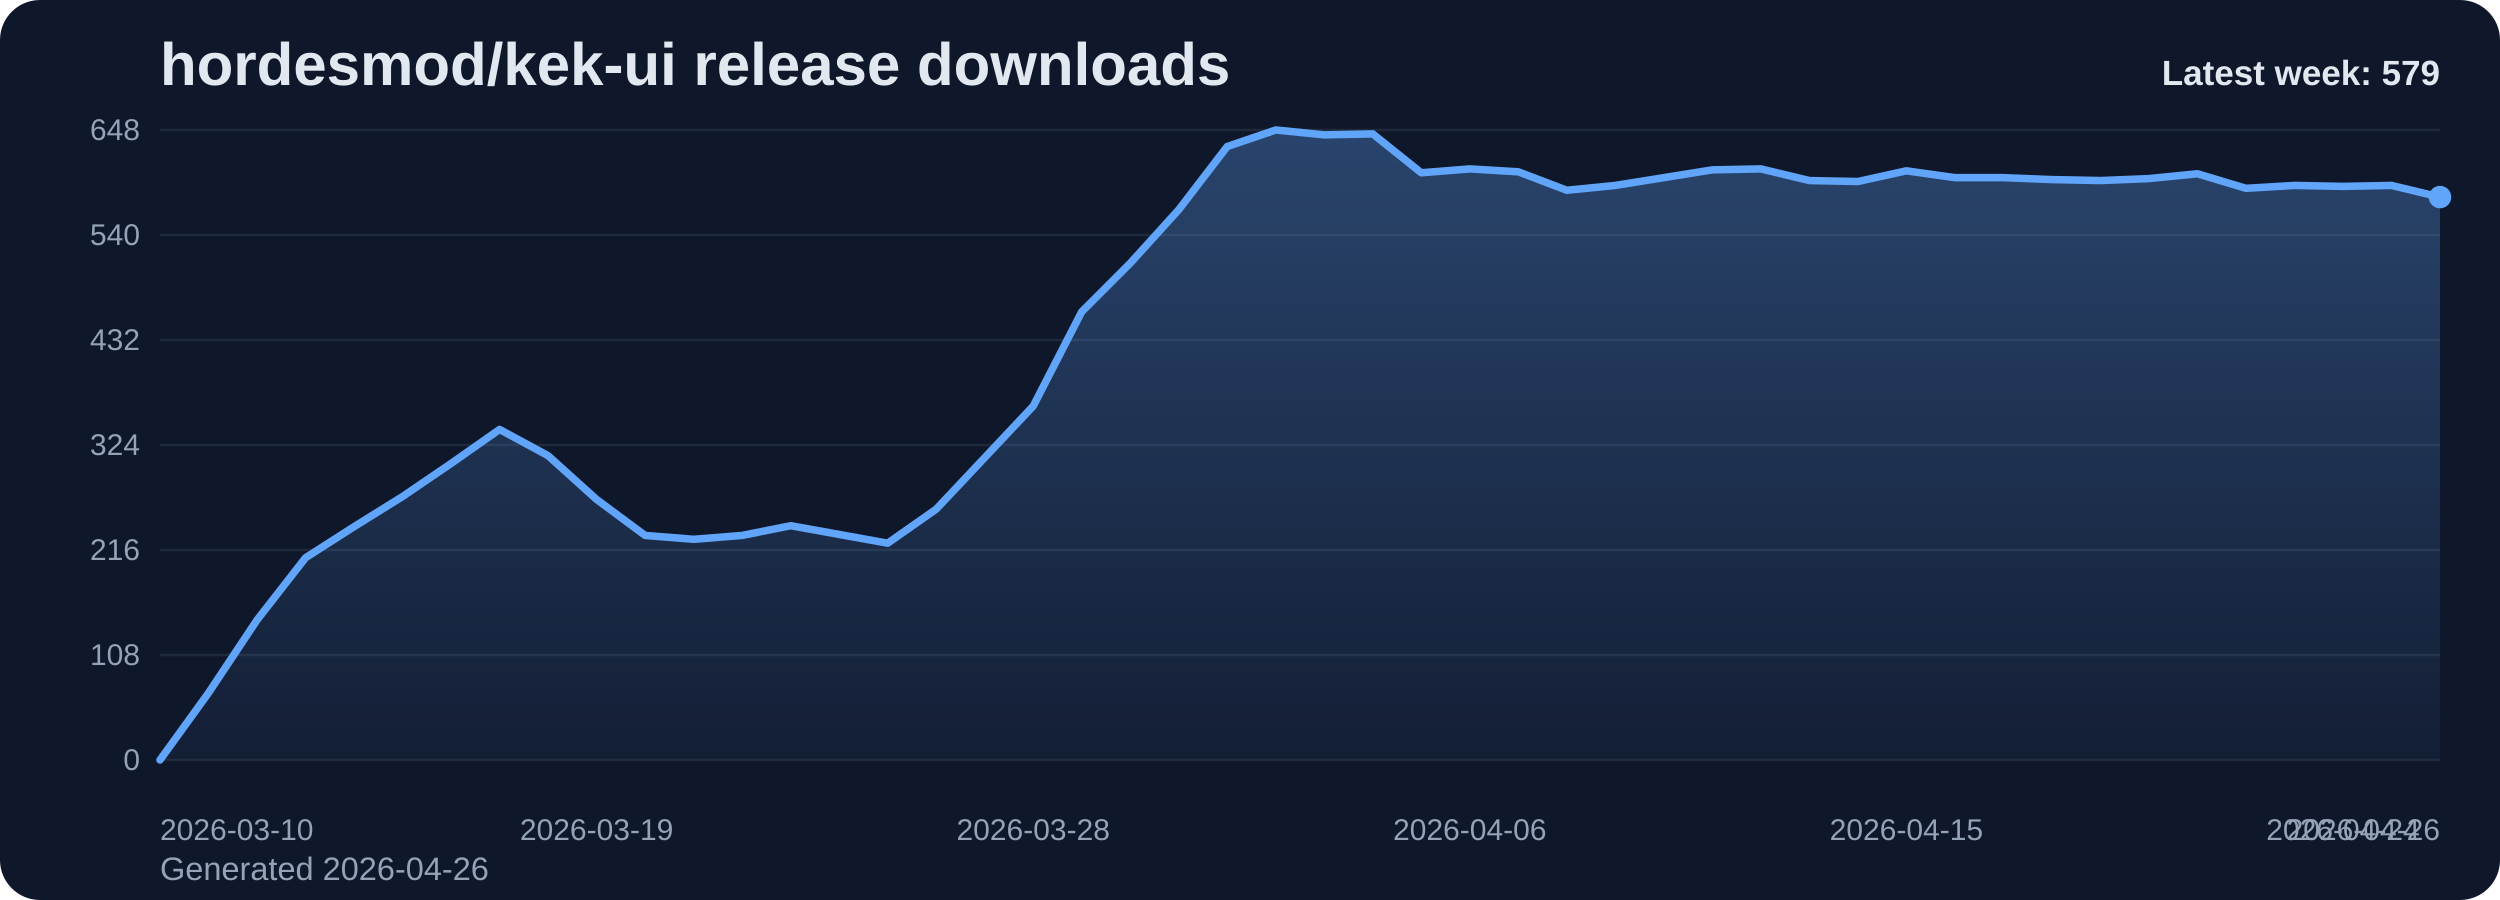
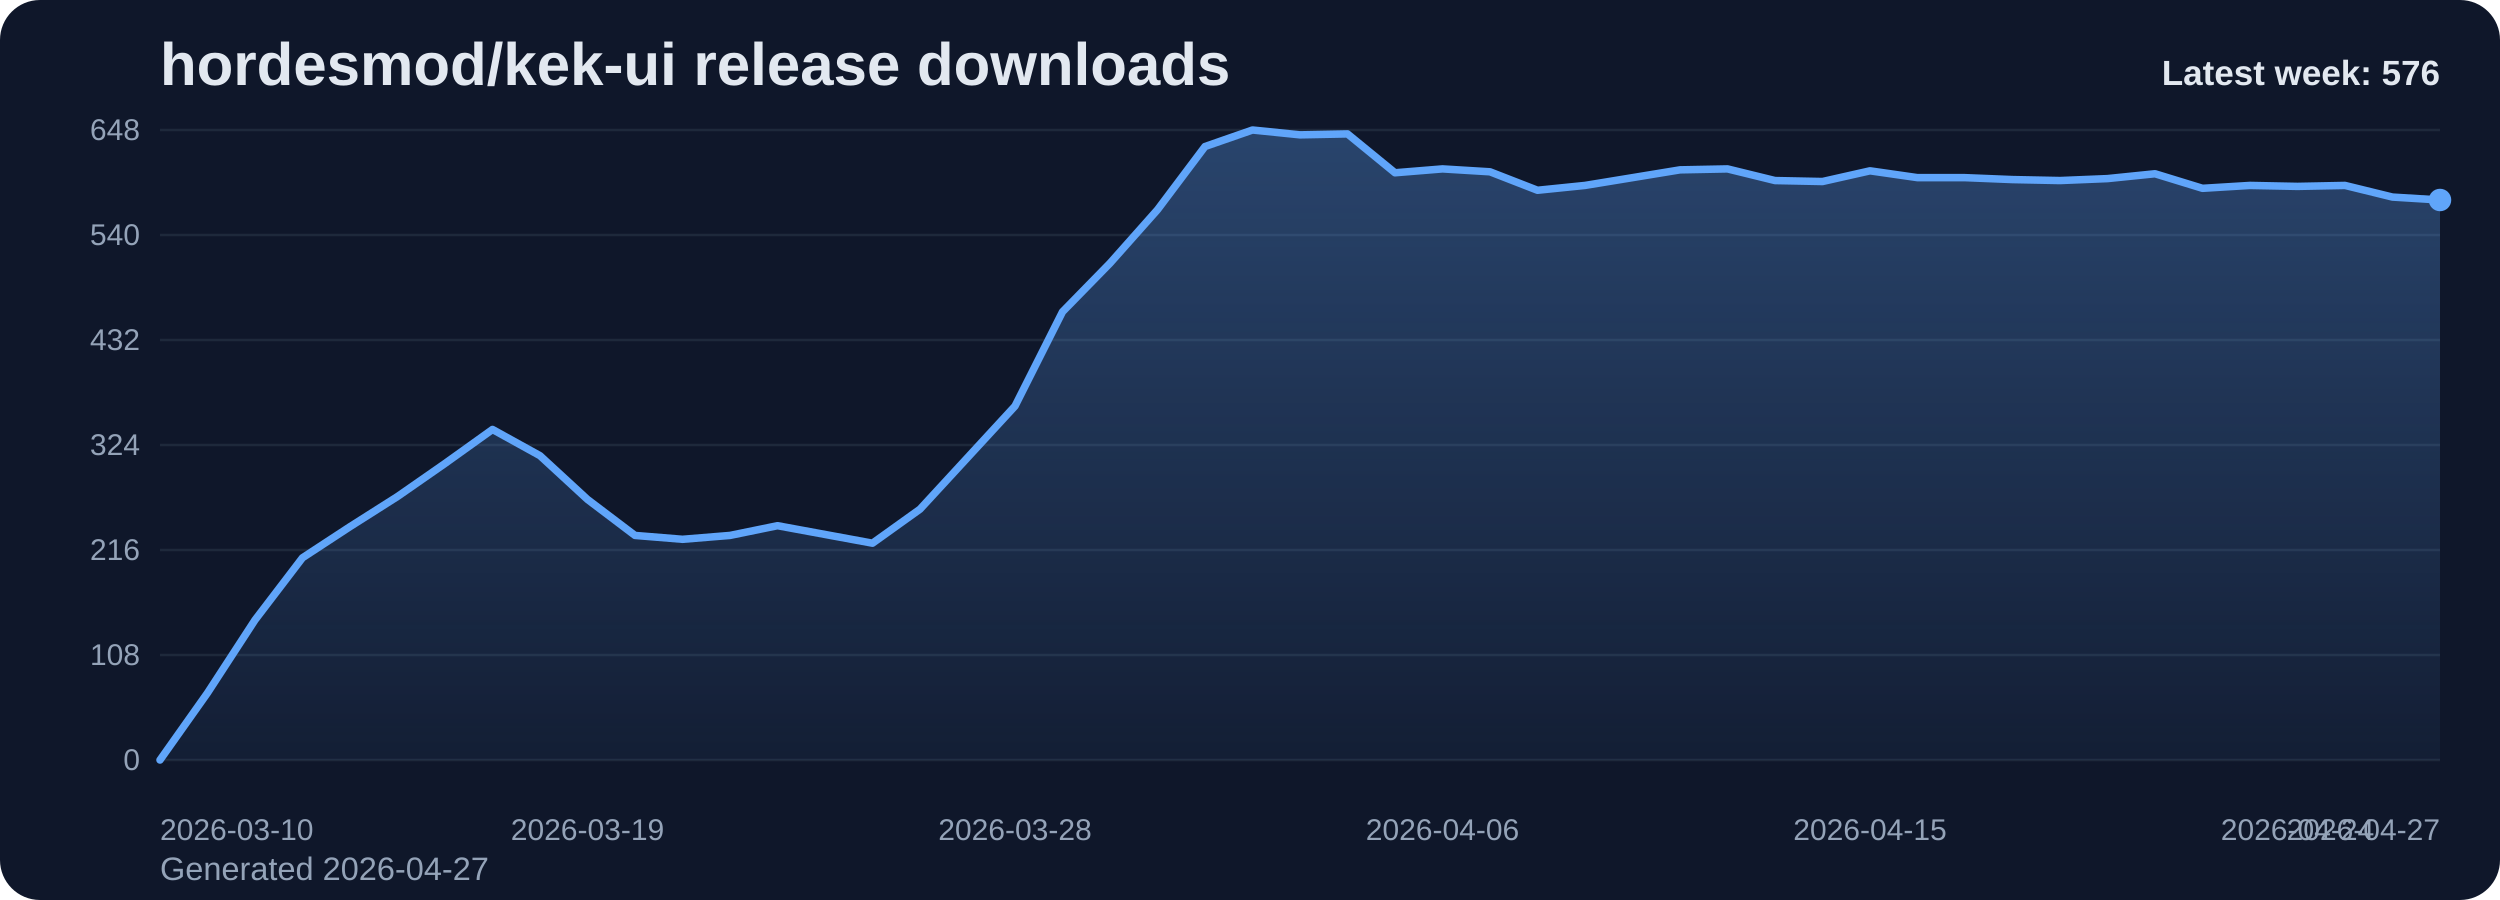
<svg xmlns="http://www.w3.org/2000/svg" viewBox="0 0 1000 360" role="img" aria-label="hordesmod/kek-ui release downloads chart">
  <defs>
    <linearGradient id="fill-weekly-slate" x1="0" y1="0" x2="0" y2="1">
      <stop offset="0%" stop-color="#60a5fa" stop-opacity="0.32" />
      <stop offset="100%" stop-color="#60a5fa" stop-opacity="0.05" />
    </linearGradient>
    <style>
      .bg { fill: #0f172a; }
      .title { font: 700 24px Arial, sans-serif; fill: #e2e8f0; }
      .sub { font: 400 13px Arial, sans-serif; fill: #94a3b8; }
      .grid { stroke: #1e293b; stroke-width: 1; }
      .axis { font: 400 12px Arial, sans-serif; fill: #94a3b8; }
      .line { fill: none; stroke: #60a5fa; stroke-width: 3; stroke-linecap: round; stroke-linejoin: round; }
      .dot { fill: #60a5fa; }
      .value { font: 600 11px Arial, sans-serif; fill: #cbd5e1; }
      .latest { font: 700 14px Arial, sans-serif; fill: #e2e8f0; }
    </style>
  </defs>
  <rect class="bg" x="0" y="0" width="1000" height="360" rx="16" />
  <text class="title" x="64" y="34">hordesmod/kek-ui release downloads</text>
-   <text class="sub" x="64" y="352">Generated 2026-04-26</text>
+   <text class="sub" x="64" y="352">Generated 2026-04-27</text>
  <line x1="64" y1="52.00" x2="976" y2="52.00" class="grid" />
  <text x="56" y="56.00" text-anchor="end" class="axis">648</text>
  <line x1="64" y1="94.00" x2="976" y2="94.00" class="grid" />
  <text x="56" y="98.00" text-anchor="end" class="axis">540</text>
  <line x1="64" y1="136.00" x2="976" y2="136.00" class="grid" />
  <text x="56" y="140.00" text-anchor="end" class="axis">432</text>
  <line x1="64" y1="178.00" x2="976" y2="178.00" class="grid" />
  <text x="56" y="182.00" text-anchor="end" class="axis">324</text>
  <line x1="64" y1="220.00" x2="976" y2="220.00" class="grid" />
  <text x="56" y="224.00" text-anchor="end" class="axis">216</text>
  <line x1="64" y1="262.00" x2="976" y2="262.00" class="grid" />
  <text x="56" y="266.00" text-anchor="end" class="axis">108</text>
  <line x1="64" y1="304.00" x2="976" y2="304.00" class="grid" />
  <text x="56" y="308.00" text-anchor="end" class="axis">0</text>
-   <path d="M 64.00 304 L 64.00 304.00 L 83.40 277.17 L 102.81 248.00 L 122.21 223.11 L 141.62 210.67 L 161.02 198.61 L 180.43 185.39 L 199.83 171.78 L 219.23 182.28 L 238.64 199.78 L 258.04 214.17 L 277.45 215.72 L 296.85 214.17 L 316.26 210.28 L 335.66 213.78 L 355.06 217.28 L 374.47 203.67 L 393.87 183.06 L 413.28 162.44 L 432.68 124.72 L 452.09 105.28 L 471.49 83.89 L 490.89 58.61 L 510.30 52.00 L 529.70 53.94 L 549.11 53.56 L 568.51 69.11 L 587.91 67.56 L 607.32 68.72 L 626.72 76.11 L 646.13 74.17 L 665.53 71.06 L 684.94 67.94 L 704.34 67.56 L 723.74 72.22 L 743.15 72.61 L 762.55 68.33 L 781.96 71.06 L 801.36 71.06 L 820.77 71.83 L 840.17 72.22 L 859.57 71.44 L 878.98 69.50 L 898.38 75.33 L 917.79 74.17 L 937.19 74.56 L 956.60 74.17 L 976.00 78.83 L 976.00 304 Z" fill="url(#fill-weekly-slate)" />
-   <polyline class="line" points="64.00,304.00 83.40,277.17 102.81,248.00 122.21,223.11 141.62,210.67 161.02,198.61 180.43,185.39 199.83,171.78 219.23,182.28 238.64,199.78 258.04,214.17 277.45,215.72 296.85,214.17 316.26,210.28 335.66,213.78 355.06,217.28 374.47,203.67 393.87,183.06 413.28,162.44 432.68,124.72 452.09,105.28 471.49,83.89 490.89,58.61 510.30,52.00 529.70,53.94 549.11,53.56 568.51,69.11 587.91,67.56 607.32,68.72 626.72,76.11 646.13,74.17 665.53,71.06 684.94,67.94 704.34,67.56 723.74,72.22 743.15,72.61 762.55,68.33 781.96,71.06 801.36,71.06 820.77,71.83 840.17,72.22 859.57,71.44 878.98,69.50 898.38,75.33 917.79,74.17 937.19,74.56 956.60,74.17 976.00,78.83" />
-   <circle class="dot" cx="976.00" cy="78.83" r="4.5" />
+   <path d="M 64.00 304 L 64.00 304.00 L 83.00 277.17 L 102.00 248.00 L 121.00 223.11 L 140.00 210.67 L 159.00 198.61 L 178.00 185.39 L 197.00 171.78 L 216.00 182.28 L 235.00 199.78 L 254.00 214.17 L 273.00 215.72 L 292.00 214.17 L 311.00 210.28 L 330.00 213.78 L 349.00 217.28 L 368.00 203.67 L 387.00 183.06 L 406.00 162.44 L 425.00 124.72 L 444.00 105.28 L 463.00 83.89 L 482.00 58.61 L 501.00 52.00 L 520.00 53.94 L 539.00 53.56 L 558.00 69.11 L 577.00 67.56 L 596.00 68.72 L 615.00 76.11 L 634.00 74.17 L 653.00 71.06 L 672.00 67.94 L 691.00 67.56 L 710.00 72.22 L 729.00 72.61 L 748.00 68.33 L 767.00 71.06 L 786.00 71.06 L 805.00 71.83 L 824.00 72.22 L 843.00 71.44 L 862.00 69.50 L 881.00 75.33 L 900.00 74.17 L 919.00 74.56 L 938.00 74.17 L 957.00 78.83 L 976.00 80.00 L 976.00 304 Z" fill="url(#fill-weekly-slate)" />
+   <polyline class="line" points="64.00,304.00 83.00,277.17 102.00,248.00 121.00,223.11 140.00,210.67 159.00,198.61 178.00,185.39 197.00,171.78 216.00,182.28 235.00,199.78 254.00,214.17 273.00,215.72 292.00,214.17 311.00,210.28 330.00,213.78 349.00,217.28 368.00,203.67 387.00,183.06 406.00,162.44 425.00,124.72 444.00,105.28 463.00,83.89 482.00,58.61 501.00,52.00 520.00,53.94 539.00,53.56 558.00,69.11 577.00,67.56 596.00,68.72 615.00,76.11 634.00,74.17 653.00,71.06 672.00,67.94 691.00,67.56 710.00,72.22 729.00,72.61 748.00,68.33 767.00,71.06 786.00,71.06 805.00,71.83 824.00,72.22 843.00,71.44 862.00,69.50 881.00,75.33 900.00,74.17 919.00,74.56 938.00,74.17 957.00,78.83 976.00,80.00" />
+   <circle class="dot" cx="976.00" cy="80.00" r="4.5" />
  <text class="axis" x="64.00" y="336" text-anchor="start">2026-03-10</text>
-   <text class="axis" x="238.64" y="336" text-anchor="middle">2026-03-19</text>
-   <text class="axis" x="413.28" y="336" text-anchor="middle">2026-03-28</text>
-   <text class="axis" x="587.91" y="336" text-anchor="middle">2026-04-06</text>
-   <text class="axis" x="762.55" y="336" text-anchor="middle">2026-04-15</text>
-   <text class="axis" x="937.19" y="336" text-anchor="middle">2026-04-24</text>
-   <text class="axis" x="976.00" y="336" text-anchor="end">2026-04-26</text>
-   <text class="latest" x="976" y="34" text-anchor="end">Latest week: 579</text>
+   <text class="axis" x="235.00" y="336" text-anchor="middle">2026-03-19</text>
+   <text class="axis" x="406.00" y="336" text-anchor="middle">2026-03-28</text>
+   <text class="axis" x="577.00" y="336" text-anchor="middle">2026-04-06</text>
+   <text class="axis" x="748.00" y="336" text-anchor="middle">2026-04-15</text>
+   <text class="axis" x="919.00" y="336" text-anchor="middle">2026-04-24</text>
+   <text class="axis" x="976.00" y="336" text-anchor="end">2026-04-27</text>
+   <text class="latest" x="976" y="34" text-anchor="end">Latest week: 576</text>
</svg>
